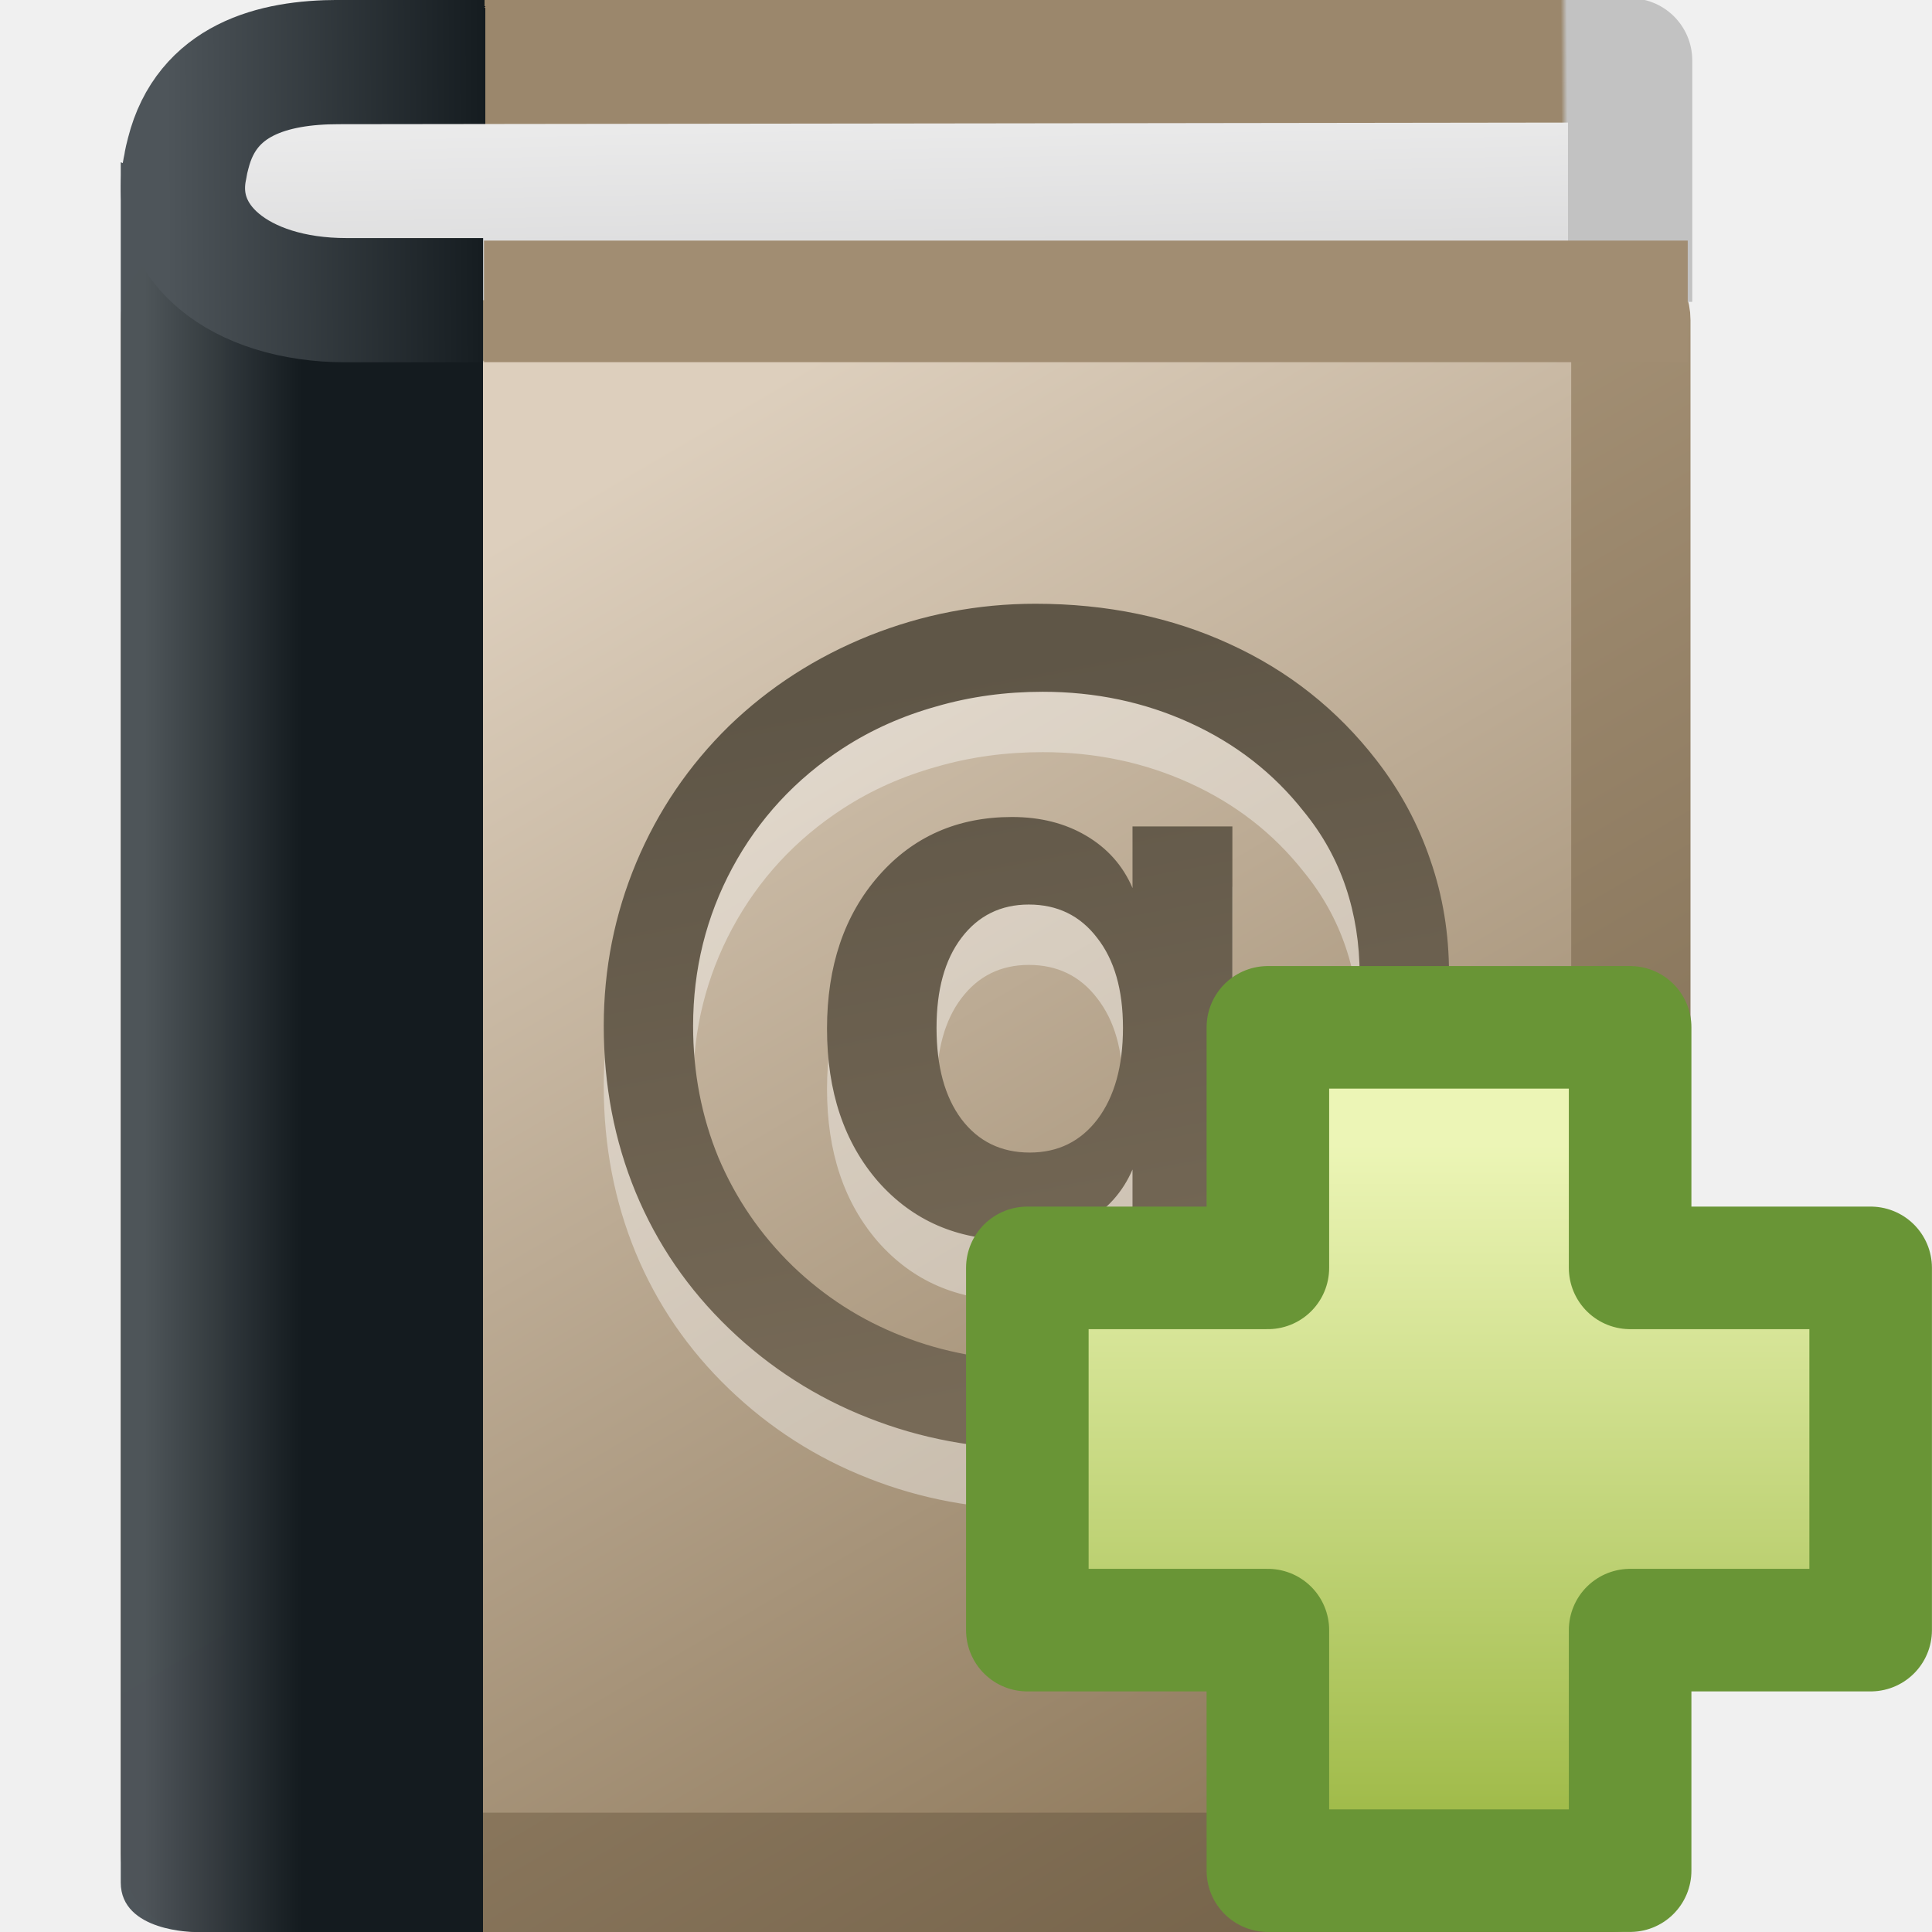
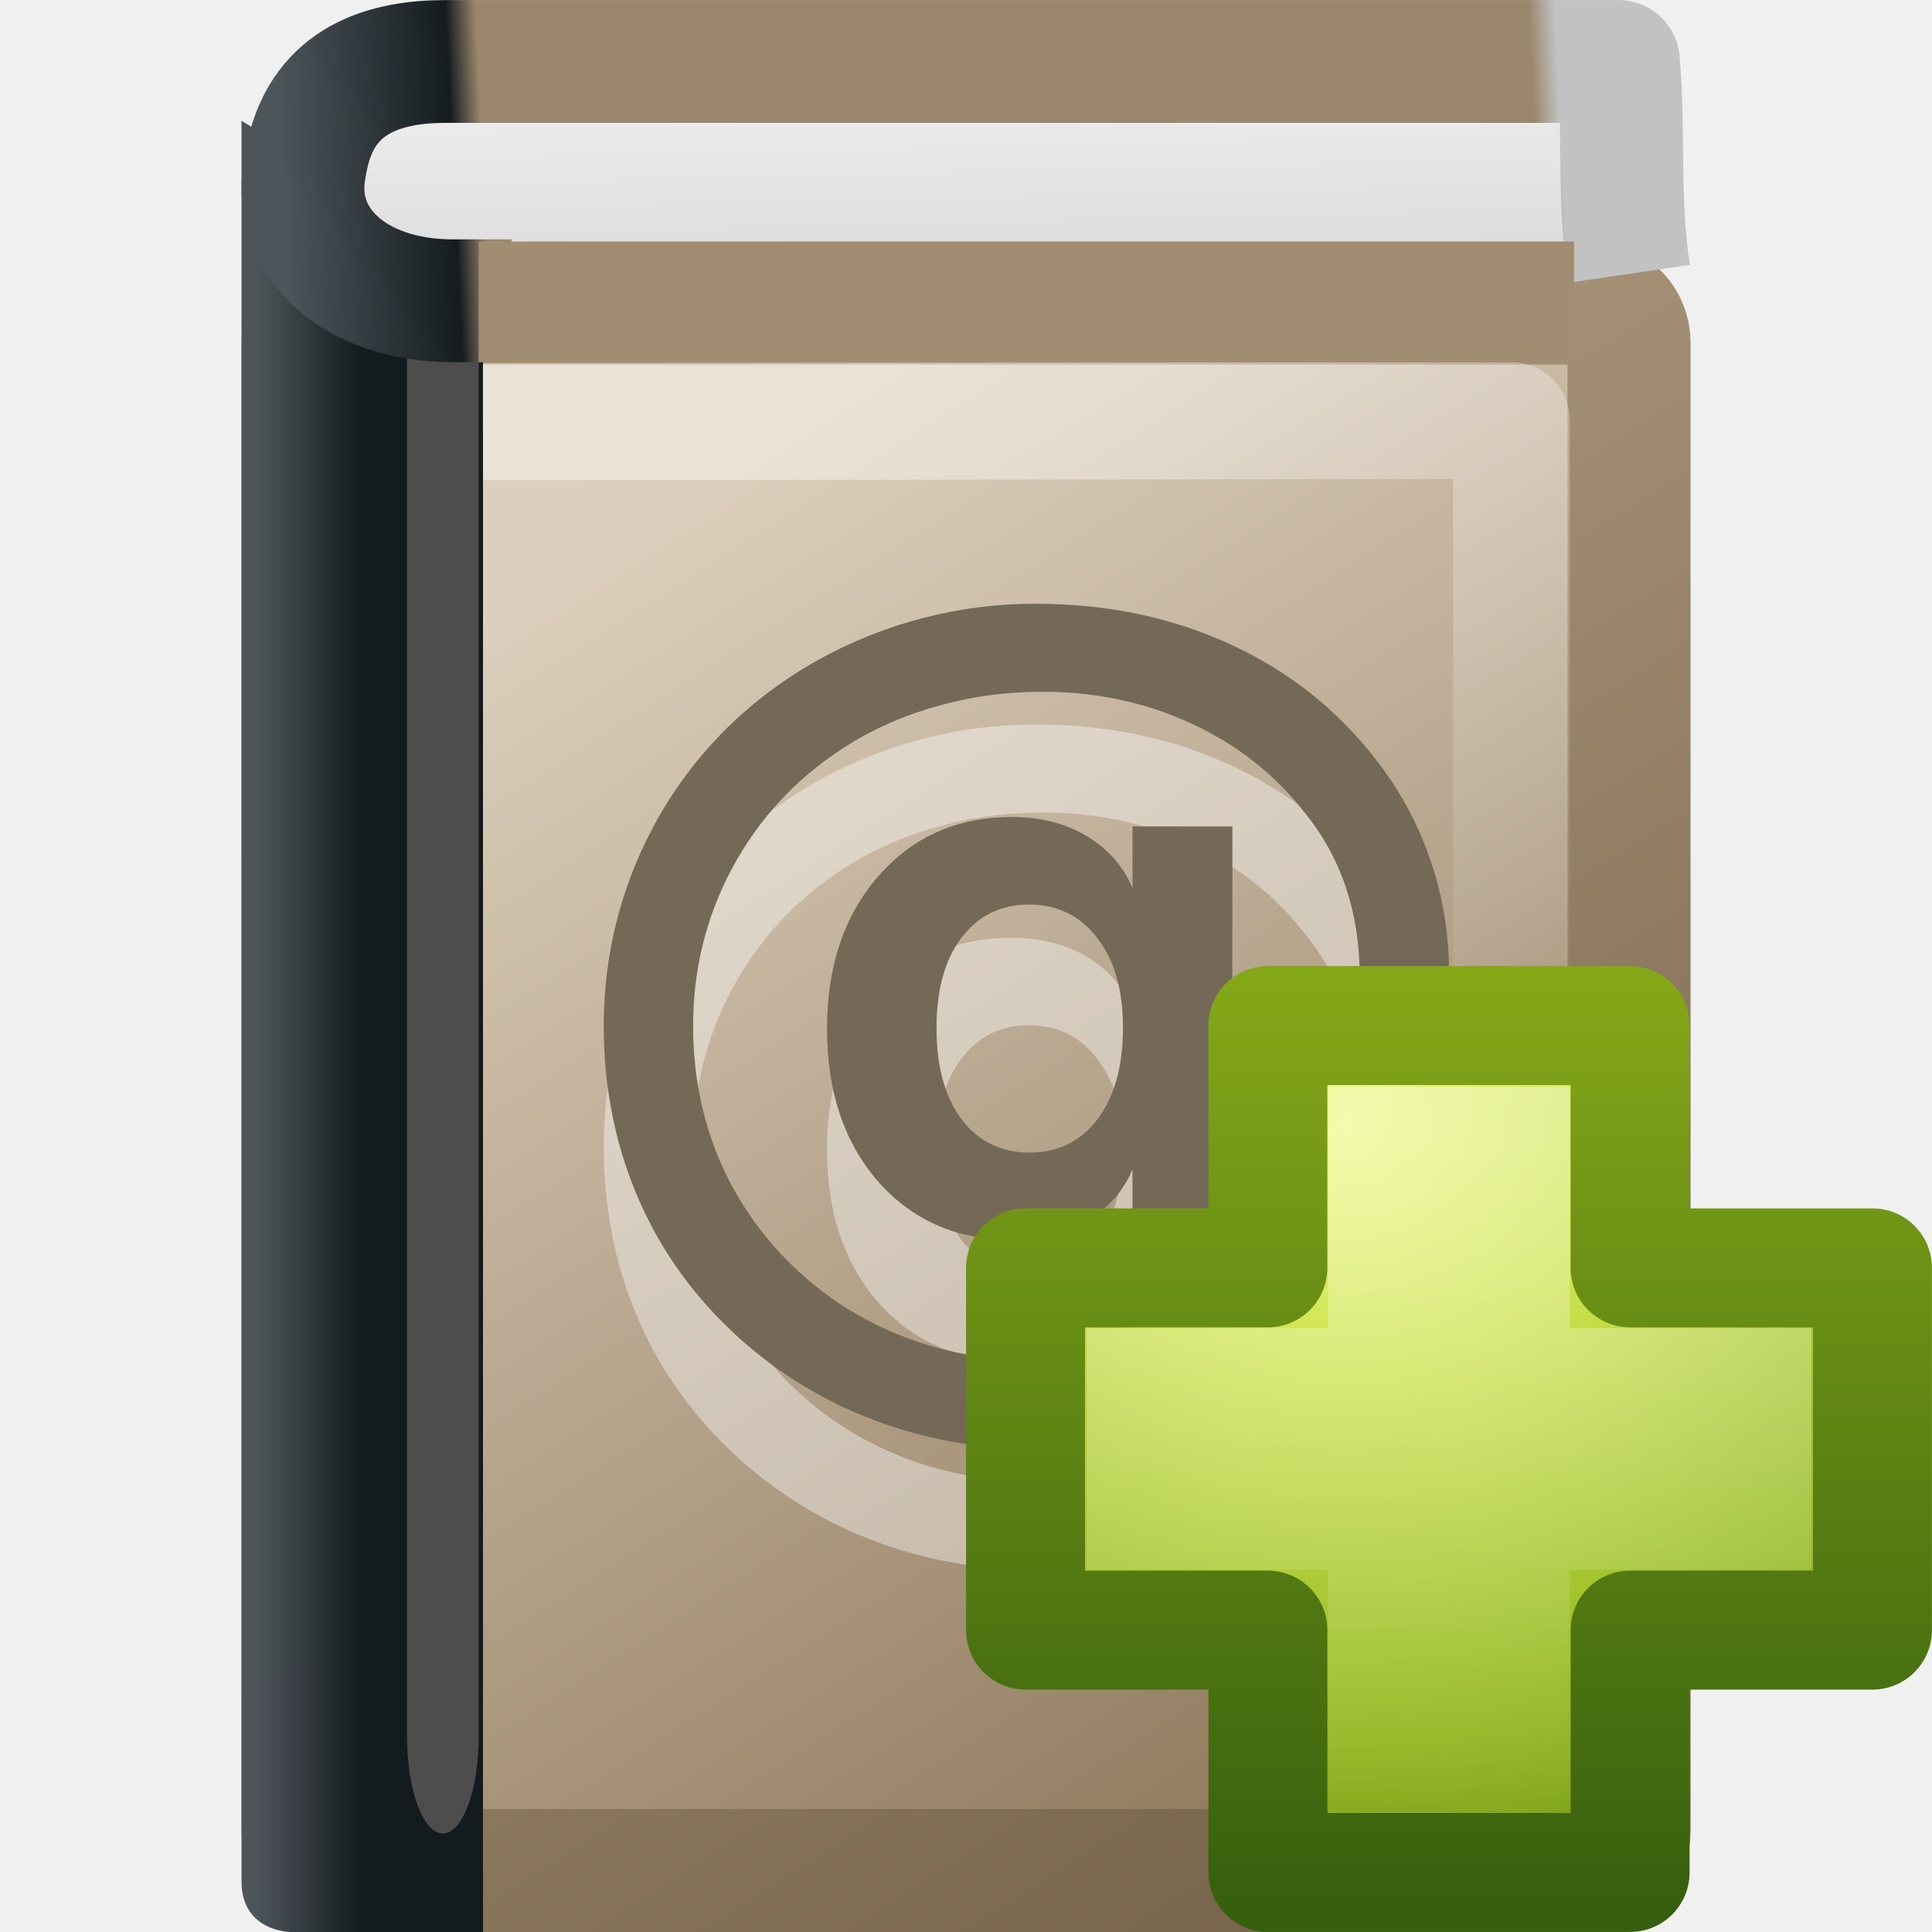
- <svg xmlns="http://www.w3.org/2000/svg" xmlns:xlink="http://www.w3.org/1999/xlink" width="16" height="16" id="svg3059" version="1.0">
-   <defs id="defs3061">
+ <svg xmlns="http://www.w3.org/2000/svg" xmlns:xlink="http://www.w3.org/1999/xlink" version="1.0" width="16" height="16" id="svg3506">
+   <defs id="defs3508">
+     <linearGradient id="linearGradient3266">
+       <stop id="stop3268" style="stop-color:#4e555a;stop-opacity:1" offset="0" />
+       <stop id="stop3270" style="stop-color:#151c20;stop-opacity:1" offset="0.123" />
+       <stop id="stop3272" style="stop-color:#9b876c;stop-opacity:1" offset="0.145" />
+       <stop id="stop3274" style="stop-color:#9b876c;stop-opacity:1" offset="0.752" />
+       <stop id="stop3276" style="stop-color:#9b876c;stop-opacity:1" offset="0.899" />
+       <stop id="stop3278" style="stop-color:#c2c2c2;stop-opacity:1" offset="0.918" />
+       <stop id="stop3280" style="stop-color:#c2c2c2;stop-opacity:1" offset="1" />
+     </linearGradient>
+     <linearGradient id="linearGradient3198">
+       <stop id="stop3200" style="stop-color:#ffffff;stop-opacity:1" offset="0" />
+       <stop id="stop3202" style="stop-color:#ffffff;stop-opacity:0" offset="1" />
+     </linearGradient>
    <linearGradient id="linearGradient3319">
-       <stop style="stop-color:#af9b7f;stop-opacity:1;" offset="0" id="stop3321" />
-       <stop style="stop-color:#736148;stop-opacity:1;" offset="1" id="stop3323" />
+       <stop id="stop3321" style="stop-color:#af9b7f;stop-opacity:1" offset="0" />
+       <stop id="stop3323" style="stop-color:#736148;stop-opacity:1" offset="1" />
    </linearGradient>
-     <linearGradient xlink:href="#linearGradient3319" id="linearGradient2951" gradientUnits="userSpaceOnUse" gradientTransform="matrix(0.2477198,0,0,0.2340479,-0.4270355,1.340184)" x1="22.334" y1="11.03" x2="53.453" y2="61.22" />
    <linearGradient id="linearGradient8967">
-       <stop id="stop8969" offset="0" style="stop-color:#ddcfbd;stop-opacity:1" />
-       <stop id="stop8971" offset="1" style="stop-color:#856f50;stop-opacity:1" />
+       <stop id="stop8969" style="stop-color:#ddcfbd;stop-opacity:1" offset="0" />
+       <stop id="stop8971" style="stop-color:#856f50;stop-opacity:1" offset="1" />
    </linearGradient>
-     <linearGradient xlink:href="#linearGradient8967" id="linearGradient2949" gradientUnits="userSpaceOnUse" gradientTransform="matrix(0.3443023,0,0,0.3252997,-0.4382487,0.7048609)" x1="16.102" y1="9.889" x2="38.491" y2="46" />
    <linearGradient id="linearGradient8978">
-       <stop id="stop8980" offset="0" style="stop-color:#4d5459;stop-opacity:0.996" />
-       <stop id="stop8982" offset="1" style="stop-color:#141b1f;stop-opacity:1" />
+       <stop id="stop8980" style="stop-color:#4d5459;stop-opacity:0.996" offset="0" />
+       <stop id="stop8982" style="stop-color:#141b1f;stop-opacity:1" offset="1" />
    </linearGradient>
-     <linearGradient xlink:href="#linearGradient8978" id="linearGradient2946" gradientUnits="userSpaceOnUse" gradientTransform="matrix(0.4285715,0,0,0.3489638,-1.142857,-5.23394e-2)" x1="5.48" y1="25.019" x2="8.5" y2="25.019" />
-     <linearGradient id="linearGradient3913">
-       <stop style="stop-color:#4e555a;stop-opacity:1" offset="0" id="stop3915" />
-       <stop id="stop3917" offset="0.212" style="stop-color:#151c20;stop-opacity:1" />
-       <stop style="stop-color:#9b876c;stop-opacity:1;" offset="0.212" id="stop3919" />
-       <stop id="stop3921" offset="0.752" style="stop-color:#9b876c;stop-opacity:1;" />
-       <stop style="stop-color:#9b876c;stop-opacity:1;" offset="0.927" id="stop3923" />
-       <stop id="stop3925" offset="0.931" style="stop-color:#c2c2c2;stop-opacity:1;" />
-       <stop style="stop-color:#c2c2c2;stop-opacity:1;" offset="1" id="stop3927" />
+     <linearGradient id="linearGradient2346">
+       <stop id="stop2348" style="stop-color:#eeeeee;stop-opacity:1" offset="0" />
+       <stop id="stop2350" style="stop-color:#d9d9da;stop-opacity:1" offset="1" />
    </linearGradient>
-     <linearGradient xlink:href="#linearGradient3913" id="linearGradient2933" gradientUnits="userSpaceOnUse" gradientTransform="matrix(0.2507188,0,0,0.4825071,-5.4974637e-2,0.1524889)" x1="5.754" y1="5.244" x2="55.455" y2="4.732" />
-     <linearGradient id="linearGradient2346">
-       <stop id="stop2348" offset="0" style="stop-color:#eeeeee;stop-opacity:1" />
-       <stop id="stop2350" offset="1" style="stop-color:#d9d9da;stop-opacity:1" />
+     <linearGradient x1="24.627" y1="3.123" x2="24.64" y2="4.883" id="linearGradient3245" xlink:href="#linearGradient2346" gradientUnits="userSpaceOnUse" gradientTransform="matrix(0.3224214,0,0,0.9989825,0.7698118,-2.445733)" />
+     <linearGradient x1="5.754" y1="5.244" x2="55.495" y2="0.065" id="linearGradient3247" xlink:href="#linearGradient3266" gradientUnits="userSpaceOnUse" gradientTransform="matrix(0.2300129,0,0,0.4852842,1.068736,0.1447318)" />
+     <linearGradient x1="28.252" y1="4.034" x2="40.978" y2="24.62" id="linearGradient3250" xlink:href="#linearGradient3198" gradientUnits="userSpaceOnUse" gradientTransform="matrix(0.2864103,0,0,0.27442,0.9186109,2.24373)" />
+     <linearGradient x1="5.48" y1="25.019" x2="8.5" y2="25.019" id="linearGradient3255" xlink:href="#linearGradient8978" gradientUnits="userSpaceOnUse" gradientTransform="matrix(0.285718,0,0,0.357143,0.5714098,-0.428572)" />
+     <linearGradient x1="16.102" y1="9.889" x2="38.491" y2="46" id="linearGradient3258" xlink:href="#linearGradient8967" gradientUnits="userSpaceOnUse" gradientTransform="matrix(0.3147498,0,0,0.324524,0.7431131,0.7246387)" />
+     <linearGradient x1="22.334" y1="11.03" x2="53.453" y2="61.22" id="linearGradient3260" xlink:href="#linearGradient3319" gradientUnits="userSpaceOnUse" gradientTransform="matrix(0.2264573,0,0,0.2334897,0.7533642,1.358447)" />
+     <linearGradient xlink:href="#linearGradient3943" id="linearGradient5530" gradientUnits="userSpaceOnUse" gradientTransform="matrix(0.2013113,0,0,0.1999165,7.413303,7.308852)" x1="24.139" y1="7.048" x2="24.139" y2="39.268" />
+     <linearGradient id="linearGradient3943">
+       <stop style="stop-color:#ffffff;stop-opacity:1;" offset="0" id="stop3945" />
+       <stop style="stop-color:#ffffff;stop-opacity:0;" offset="1" id="stop3947" />
    </linearGradient>
-     <linearGradient xlink:href="#linearGradient2346" id="linearGradient2931" gradientUnits="userSpaceOnUse" gradientTransform="matrix(0.351446,0,0,0.9932655,-0.3808076,-2.423152)" x1="24.627" y1="3.123" x2="24.64" y2="4.883" />
-     <linearGradient id="linearGradient2365">
-       <stop style="stop-color:#5f5647;stop-opacity:1;" offset="0" id="stop2367" />
-       <stop style="stop-color:#776a57;stop-opacity:1;" offset="1" id="stop2369" />
+     <linearGradient id="linearGradient3242-7">
+       <stop offset="0" style="stop-color:#eef87e;stop-opacity:1" id="stop3244-5" />
+       <stop offset="0.262" style="stop-color:#cde34f;stop-opacity:1" id="stop3246-9" />
+       <stop offset="0.661" style="stop-color:#93b723;stop-opacity:1" id="stop3248-7" />
+       <stop offset="1" style="stop-color:#5a7e0d;stop-opacity:1" id="stop3250-8" />
    </linearGradient>
-     <linearGradient xlink:href="#linearGradient2365" id="linearGradient5038" gradientUnits="userSpaceOnUse" gradientTransform="matrix(0.3500001,0,0,0.3333333,-0.4950001,0.3333317)" x1="23.35" y1="15.893" x2="26.816" y2="33.406" />
-     <linearGradient id="linearGradient3945">
-       <stop id="stop3947" offset="0" style="stop-color:#ecf5b6;stop-opacity:1;" />
-       <stop id="stop3949" offset="1" style="stop-color:#9fba48;stop-opacity:1;" />
+     <linearGradient id="linearGradient2490-3">
+       <stop offset="0" style="stop-color:#365f0e;stop-opacity:1" id="stop2492-3" />
+       <stop offset="1" style="stop-color:#84a718;stop-opacity:1" id="stop2494-8" />
    </linearGradient>
-     <linearGradient xlink:href="#linearGradient3945" id="linearGradient6161" gradientUnits="userSpaceOnUse" gradientTransform="matrix(0.3280315,0,0,0.3257096,4.444958,4.532024)" x1="24.104" y1="15.169" x2="24.104" y2="32.485" />
+     <radialGradient r="31" fy="51.695" fx="69.448" cy="51.695" cx="69.448" gradientTransform="matrix(0,0.2503093,-0.272593,0,25.24473,-8.076711)" gradientUnits="userSpaceOnUse" id="radialGradient3183" xlink:href="#linearGradient3242-7" />
+     <linearGradient y2="51.244" x2="72.422" y1="124.756" x1="72.422" gradientTransform="matrix(0.1040843,0,0,0.104825,2.840583,2.775402)" gradientUnits="userSpaceOnUse" id="linearGradient3185" xlink:href="#linearGradient2490-3" />
  </defs>
  <g id="layer1">
-     <rect style="display:inline;fill:url(#linearGradient2949);fill-opacity:1;stroke:url(#linearGradient2951);stroke-width:0.988;stroke-linecap:round;stroke-linejoin:round;stroke-miterlimit:2;stroke-dasharray:none;stroke-dashoffset:0;stroke-opacity:1" id="rect2719" width="12.012" height="13.012" x="1.494" y="2.494" rx="0.151" ry="0.158" />
-     <path style="display:inline;fill:url(#linearGradient2946);fill-opacity:1;stroke:none;stroke-width:1;stroke-linecap:round;stroke-linejoin:miter;stroke-miterlimit:2;stroke-dasharray:none;stroke-dashoffset:0;stroke-opacity:1" d="M 1,1.344 C 2.238,1.856 3.347,1.643 4,1.696 L 4,16 C 4,16 2.102,16 1.612,16 C 1.612,16 1,16 1,15.59 L 1,1.344 z" id="path2721" />
-     <path style="display:inline;opacity:0.2;fill:#ffffff;fill-rule:evenodd;stroke:#ffffff;stroke-width:1;stroke-linecap:square;stroke-linejoin:round;stroke-miterlimit:2;stroke-dasharray:none;stroke-opacity:1" d="M 3.502,1.852 L 13.151,1.841" id="path4743" />
-     <path style="display:inline;fill:url(#linearGradient2931);fill-opacity:1;stroke:url(#linearGradient2933);stroke-width:1.029;stroke-linecap:butt;stroke-linejoin:round;stroke-miterlimit:2;stroke-dasharray:none;stroke-dashoffset:0;stroke-opacity:1" d="M 13.5,2.5 C 13.5,1.745 13.5,1.278 13.5,0.5 C 13.5,0.5 3.382,0.514 2.805,0.514 C 2.255,0.514 1.712,0.663 1.559,1.268 C 1.55,1.302 1.541,1.337 1.536,1.374 C 1.395,1.998 1.977,2.486 2.867,2.486 C 3.477,2.486 3.78,2.486 4.001,2.486" id="path2723" />
-     <path style="display:inline;fill:#a18d72;fill-opacity:1;fill-rule:evenodd;stroke:#a18d72;stroke-width:1.007;stroke-linecap:butt;stroke-linejoin:miter;stroke-miterlimit:2;stroke-dasharray:none;stroke-opacity:1" d="M 13.977,2.496 L 4.008,2.496" id="path4494" />
-     <path id="path6005" d="M 7.756,9.012 C 7.756,9.331 7.824,9.583 7.962,9.768 C 8.101,9.952 8.29,10.045 8.528,10.045 C 8.763,10.045 8.95,9.952 9.09,9.768 C 9.23,9.581 9.3,9.329 9.3,9.012 C 9.3,8.697 9.229,8.449 9.086,8.267 C 8.946,8.083 8.757,7.991 8.52,7.991 C 8.288,7.991 8.101,8.083 7.962,8.267 C 7.824,8.449 7.756,8.697 7.756,9.012 M 9.379,10.185 C 9.3,10.369 9.172,10.514 8.995,10.617 C 8.821,10.719 8.616,10.769 8.381,10.769 C 7.927,10.769 7.558,10.608 7.273,10.286 C 6.99,9.961 6.849,9.539 6.849,9.019 C 6.849,8.5 6.992,8.078 7.277,7.753 C 7.562,7.428 7.93,7.266 8.381,7.266 C 8.616,7.266 8.821,7.318 8.995,7.421 C 9.172,7.525 9.3,7.67 9.379,7.854 L 9.379,7.344 L 10.206,7.344 L 10.206,10.045 C 10.534,9.995 10.791,9.841 10.979,9.581 C 11.166,9.318 11.26,8.983 11.26,8.575 C 11.26,8.315 11.221,8.072 11.145,7.846 C 11.068,7.618 10.952,7.409 10.796,7.219 C 10.546,6.902 10.232,6.658 9.854,6.486 C 9.479,6.315 9.073,6.229 8.635,6.229 C 8.328,6.229 8.035,6.269 7.756,6.35 C 7.476,6.428 7.217,6.543 6.98,6.697 C 6.589,6.951 6.284,7.281 6.065,7.687 C 5.849,8.089 5.74,8.526 5.74,8.996 C 5.74,9.383 5.81,9.747 5.95,10.087 C 6.093,10.425 6.297,10.724 6.564,10.984 C 6.828,11.238 7.13,11.432 7.471,11.565 C 7.814,11.7 8.179,11.767 8.567,11.767 C 8.9,11.767 9.232,11.706 9.565,11.584 C 9.898,11.462 10.181,11.297 10.416,11.089 L 10.84,11.72 C 10.51,11.973 10.15,12.165 9.759,12.297 C 9.371,12.432 8.976,12.5 8.575,12.5 C 8.087,12.5 7.626,12.414 7.193,12.243 C 6.761,12.074 6.375,11.827 6.037,11.502 C 5.699,11.177 5.442,10.802 5.265,10.376 C 5.088,9.947 5,9.487 5,8.996 C 5,8.523 5.09,8.072 5.269,7.644 C 5.449,7.215 5.705,6.838 6.037,6.513 C 6.37,6.191 6.757,5.942 7.197,5.765 C 7.641,5.588 8.1,5.5 8.575,5.5 C 9.166,5.5 9.704,5.612 10.187,5.835 C 10.67,6.056 11.074,6.376 11.398,6.794 C 11.596,7.049 11.745,7.325 11.846,7.624 C 11.949,7.92 12,8.232 12,8.56 C 12,9.264 11.785,9.811 11.355,10.2 C 10.924,10.59 10.317,10.785 9.533,10.785 L 9.379,10.785 L 9.379,10.185" style="display:inline;font-size:23.554px;font-style:normal;font-weight:normal;fill:#ffffff;fill-opacity:1;stroke:none;stroke-width:1;stroke-linecap:butt;stroke-linejoin:miter;stroke-miterlimit:0;stroke-dasharray:none;stroke-opacity:1;font-family:Bitstream Vera Sans;opacity:0.4" />
-     <path id="path2783" d="M 7.756,8.512 C 7.756,8.831 7.824,9.083 7.962,9.268 C 8.101,9.452 8.29,9.545 8.528,9.545 C 8.763,9.545 8.95,9.452 9.09,9.268 C 9.23,9.081 9.3,8.829 9.3,8.512 C 9.3,8.197 9.229,7.949 9.086,7.767 C 8.946,7.583 8.757,7.491 8.52,7.491 C 8.288,7.491 8.101,7.583 7.962,7.767 C 7.824,7.949 7.756,8.197 7.756,8.512 M 9.379,9.685 C 9.3,9.869 9.172,10.014 8.995,10.117 C 8.821,10.219 8.616,10.269 8.381,10.269 C 7.927,10.269 7.558,10.108 7.273,9.786 C 6.99,9.461 6.849,9.039 6.849,8.519 C 6.849,8 6.992,7.578 7.277,7.253 C 7.562,6.928 7.93,6.766 8.381,6.766 C 8.616,6.766 8.821,6.818 8.995,6.921 C 9.172,7.025 9.3,7.17 9.379,7.354 L 9.379,6.844 L 10.206,6.844 L 10.206,9.545 C 10.534,9.495 10.791,9.341 10.979,9.081 C 11.166,8.818 11.26,8.483 11.26,8.075 C 11.26,7.815 11.221,7.572 11.145,7.346 C 11.068,7.118 10.952,6.909 10.796,6.719 C 10.546,6.402 10.232,6.158 9.854,5.986 C 9.479,5.815 9.073,5.729 8.635,5.729 C 8.328,5.729 8.035,5.769 7.756,5.85 C 7.476,5.928 7.217,6.043 6.98,6.197 C 6.589,6.451 6.284,6.781 6.065,7.187 C 5.849,7.589 5.74,8.026 5.74,8.496 C 5.74,8.883 5.81,9.247 5.95,9.587 C 6.093,9.925 6.297,10.224 6.564,10.484 C 6.828,10.738 7.13,10.932 7.471,11.065 C 7.814,11.2 8.179,11.267 8.567,11.267 C 8.9,11.267 9.232,11.206 9.565,11.084 C 9.898,10.962 10.181,10.797 10.416,10.589 L 10.84,11.22 C 10.51,11.473 10.15,11.665 9.759,11.797 C 9.371,11.932 8.976,12 8.575,12 C 8.087,12 7.626,11.914 7.193,11.743 C 6.761,11.574 6.375,11.327 6.037,11.002 C 5.699,10.677 5.442,10.302 5.265,9.876 C 5.088,9.447 5,8.987 5,8.496 C 5,8.023 5.09,7.572 5.269,7.144 C 5.449,6.715 5.705,6.338 6.037,6.013 C 6.37,5.691 6.757,5.442 7.197,5.265 C 7.641,5.088 8.1,5 8.575,5 C 9.166,5 9.704,5.112 10.187,5.335 C 10.67,5.556 11.074,5.876 11.398,6.294 C 11.596,6.549 11.745,6.825 11.846,7.124 C 11.949,7.42 12,7.732 12,8.06 C 12,8.764 11.785,9.311 11.355,9.7 C 10.924,10.09 10.317,10.285 9.533,10.285 L 9.379,10.285 L 9.379,9.685" style="display:inline;font-size:23.554px;font-style:normal;font-weight:normal;fill:url(#linearGradient5038);fill-opacity:1;stroke:none;stroke-width:1;stroke-linecap:butt;stroke-linejoin:miter;stroke-miterlimit:0;stroke-dasharray:none;stroke-opacity:1;font-family:Bitstream Vera Sans" />
-     <path style="display:inline;fill:url(#linearGradient6161);fill-opacity:1;fill-rule:evenodd;stroke:#699536;stroke-width:1.015;stroke-linecap:butt;stroke-linejoin:round;stroke-miterlimit:4;stroke-dasharray:none;stroke-opacity:1" d="M 10.5,10.5 L 10.5,8.508 L 13.5,8.508 L 13.5,10.5 L 15.492,10.5 L 15.492,13.5 L 13.5,13.5 L 13.5,15.492 L 10.5,15.492 L 10.5,13.5 L 8.508,13.5 L 8.508,10.5 L 10.5,10.5 z" id="path2262" />
+     <rect width="10.981" height="12.981" rx="0.31" ry="0.33" x="2.51" y="2.51" id="rect2719" style="fill:url(#linearGradient3258);fill-opacity:1;stroke:url(#linearGradient3260);stroke-width:1.019;stroke-linecap:round;stroke-linejoin:round;stroke-miterlimit:0;stroke-dasharray:none;stroke-dashoffset:0;stroke-opacity:1;display:inline" />
+     <path d="M 2,1 C 2.825,1.524 3.564,1.307 4,1.361 L 4,16 C 4,16 2.735,16 2.408,16 C 2.408,16 2,16 2,15.58 L 2,1 L 2,1 z" id="path2721" style="fill:url(#linearGradient3255);fill-opacity:1;stroke:none;display:inline" />
+     <rect width="0.593" height="13.589" rx="0.64" ry="0.799" x="3.371" y="1.595" id="rect2725" style="fill:#4d4d4d;fill-opacity:1;stroke:none;display:inline" />
+     <path d="M 13.491,2.268 C 13.396,1.624 13.456,1.123 13.403,0.509 C 13.403,0.509 4.222,0.509 3.693,0.509 C 3.188,0.509 2.69,0.658 2.549,1.267 C 2.542,1.301 2.533,1.336 2.528,1.373 C 2.399,2.001 2.933,2.491 3.75,2.491 C 4.309,2.491 4.034,2.491 4.236,2.491" id="path2723" style="fill:url(#linearGradient3245);fill-opacity:1;stroke:url(#linearGradient3247);stroke-width:1.017;stroke-linecap:butt;stroke-linejoin:round;stroke-miterlimit:0;stroke-dasharray:none;stroke-dashoffset:0;stroke-opacity:1;display:inline" />
+     <path d="M 4.483,3.492 L 12.517,3.483 L 12.517,14.517" id="path4743" style="opacity:0.4;fill:none;fill-rule:evenodd;stroke:url(#linearGradient3250);stroke-width:0.967;stroke-linecap:square;stroke-linejoin:round;stroke-miterlimit:4;stroke-dasharray:none;stroke-opacity:1;display:inline" />
+     <path d="M 13.036,2.5 L 3.964,2.5" id="path4494" style="fill:#a18d72;fill-opacity:1;fill-rule:evenodd;stroke:#a18d72;stroke-width:1px;stroke-linecap:butt;stroke-linejoin:miter;stroke-opacity:1;display:inline" />
+     <path d="M 7.756,9.512 C 7.756,9.831 7.824,10.083 7.962,10.268 C 8.101,10.452 8.29,10.545 8.528,10.545 C 8.763,10.545 8.95,10.452 9.09,10.268 C 9.23,10.081 9.3,9.829 9.3,9.512 C 9.3,9.197 9.229,8.949 9.086,8.767 C 8.946,8.583 8.757,8.491 8.52,8.491 C 8.288,8.491 8.101,8.583 7.962,8.767 C 7.824,8.949 7.756,9.197 7.756,9.512 M 9.379,10.685 C 9.3,10.869 9.172,11.014 8.995,11.117 C 8.821,11.219 8.616,11.269 8.381,11.269 C 7.927,11.269 7.558,11.108 7.273,10.786 C 6.99,10.461 6.849,10.039 6.849,9.519 C 6.849,9 6.992,8.578 7.277,8.253 C 7.562,7.928 7.93,7.766 8.381,7.766 C 8.616,7.766 8.821,7.818 8.995,7.921 C 9.172,8.025 9.3,8.17 9.379,8.354 L 9.379,7.844 L 10.206,7.844 L 10.206,10.545 C 10.534,10.495 10.791,10.341 10.979,10.081 C 11.166,9.818 11.26,9.483 11.26,9.075 C 11.26,8.815 11.221,8.572 11.145,8.346 C 11.068,8.118 10.952,7.909 10.796,7.719 C 10.546,7.402 10.232,7.158 9.854,6.986 C 9.479,6.815 9.073,6.729 8.635,6.729 C 8.328,6.729 8.035,6.769 7.756,6.85 C 7.476,6.928 7.217,7.043 6.98,7.197 C 6.589,7.451 6.284,7.781 6.065,8.187 C 5.849,8.589 5.74,9.026 5.74,9.496 C 5.74,9.883 5.81,10.247 5.95,10.587 C 6.093,10.925 6.297,11.224 6.564,11.484 C 6.828,11.738 7.13,11.932 7.471,12.065 C 7.814,12.2 8.179,12.267 8.567,12.267 C 8.9,12.267 9.232,12.206 9.565,12.084 C 9.898,11.962 10.181,11.797 10.416,11.589 L 10.84,12.22 C 10.51,12.473 10.15,12.665 9.759,12.797 C 9.371,12.932 8.976,13 8.575,13 C 8.087,13 7.626,12.914 7.193,12.743 C 6.761,12.574 6.375,12.327 6.037,12.002 C 5.699,11.677 5.442,11.302 5.265,10.876 C 5.088,10.447 5,9.987 5,9.496 C 5,9.023 5.09,8.572 5.269,8.144 C 5.449,7.715 5.705,7.338 6.037,7.013 C 6.37,6.691 6.757,6.442 7.197,6.265 C 7.641,6.088 8.1,6 8.575,6 C 9.166,6 9.704,6.112 10.187,6.335 C 10.67,6.556 11.074,6.876 11.398,7.294 C 11.596,7.549 11.745,7.825 11.846,8.124 C 11.949,8.42 12,8.732 12,9.06 C 12,9.764 11.785,10.311 11.355,10.7 C 10.924,11.09 10.317,11.285 9.533,11.285 L 9.379,11.285 L 9.379,10.685" id="path3282" style="font-size:23.554px;font-style:normal;font-weight:normal;opacity:0.4;fill:#ffffff;fill-opacity:1;stroke:none;display:inline;font-family:Bitstream Vera Sans" />
+     <path d="M 7.756,8.512 C 7.756,8.831 7.824,9.083 7.962,9.268 C 8.101,9.452 8.29,9.545 8.528,9.545 C 8.763,9.545 8.95,9.452 9.09,9.268 C 9.23,9.081 9.3,8.829 9.3,8.512 C 9.3,8.197 9.229,7.949 9.086,7.767 C 8.946,7.583 8.757,7.491 8.52,7.491 C 8.288,7.491 8.101,7.583 7.962,7.767 C 7.824,7.949 7.756,8.197 7.756,8.512 M 9.379,9.685 C 9.3,9.869 9.172,10.014 8.995,10.117 C 8.821,10.219 8.616,10.269 8.381,10.269 C 7.927,10.269 7.558,10.108 7.273,9.786 C 6.99,9.461 6.849,9.039 6.849,8.519 C 6.849,8 6.992,7.578 7.277,7.253 C 7.562,6.928 7.93,6.766 8.381,6.766 C 8.616,6.766 8.821,6.818 8.995,6.921 C 9.172,7.025 9.3,7.17 9.379,7.354 L 9.379,6.844 L 10.206,6.844 L 10.206,9.545 C 10.534,9.495 10.791,9.341 10.979,9.081 C 11.166,8.818 11.26,8.483 11.26,8.075 C 11.26,7.815 11.221,7.572 11.145,7.346 C 11.068,7.118 10.952,6.909 10.796,6.719 C 10.546,6.402 10.232,6.158 9.854,5.986 C 9.479,5.815 9.073,5.729 8.635,5.729 C 8.328,5.729 8.035,5.769 7.756,5.85 C 7.476,5.928 7.217,6.043 6.98,6.197 C 6.589,6.451 6.284,6.781 6.065,7.187 C 5.849,7.589 5.74,8.026 5.74,8.496 C 5.74,8.883 5.81,9.247 5.95,9.587 C 6.093,9.925 6.297,10.224 6.564,10.484 C 6.828,10.738 7.13,10.932 7.471,11.065 C 7.814,11.2 8.179,11.267 8.567,11.267 C 8.9,11.267 9.232,11.206 9.565,11.084 C 9.898,10.962 10.181,10.797 10.416,10.589 L 10.84,11.22 C 10.51,11.473 10.15,11.665 9.759,11.797 C 9.371,11.932 8.976,12 8.575,12 C 8.087,12 7.626,11.914 7.193,11.743 C 6.761,11.574 6.375,11.327 6.037,11.002 C 5.699,10.677 5.442,10.302 5.265,9.876 C 5.088,9.447 5,8.987 5,8.496 C 5,8.023 5.09,7.572 5.269,7.144 C 5.449,6.715 5.705,6.338 6.037,6.013 C 6.37,5.691 6.757,5.442 7.197,5.265 C 7.641,5.088 8.1,5 8.575,5 C 9.166,5 9.704,5.112 10.187,5.335 C 10.67,5.556 11.074,5.876 11.398,6.294 C 11.596,6.549 11.745,6.825 11.846,7.124 C 11.949,7.42 12,7.732 12,8.06 C 12,8.764 11.785,9.311 11.355,9.7 C 10.924,10.09 10.317,10.285 9.533,10.285 L 9.379,10.285 L 9.379,9.685" id="path2779" style="font-size:23.554px;font-style:normal;font-weight:normal;fill:#746956;fill-opacity:1;stroke:none;display:inline;font-family:Bitstream Vera Sans" />
  </g>
+   <path style="color:#000000;fill:url(#radialGradient3183);fill-opacity:1;fill-rule:nonzero;stroke:url(#linearGradient3185);stroke-width:0.985;stroke-linecap:round;stroke-linejoin:round;stroke-miterlimit:4;stroke-opacity:1;stroke-dasharray:none;stroke-dashoffset:0;marker:none;visibility:visible;display:inline;overflow:visible;enable-background:accumulate" d="m 10.5,10.5 0,-2.007 3,0 0,2.007 2.007,0 0,3 -2.007,0 0,2.007 -3,0 0,-2.007 -2.007,0 0,-3 2.007,0 z" id="path2262" />
+   <path style="opacity:0.4;fill:none;stroke:url(#linearGradient5530);stroke-width:1;stroke-linecap:butt;stroke-linejoin:miter;stroke-miterlimit:4;stroke-opacity:1;stroke-dasharray:none;display:inline" d="m 11.5,11.5 0,-2 1,0 0,2 2,0 0,1 -2,0 0,2.293 -1,0 0,-2.293 -2,0 0,-1 2,0 z" id="path2272" />
</svg>
